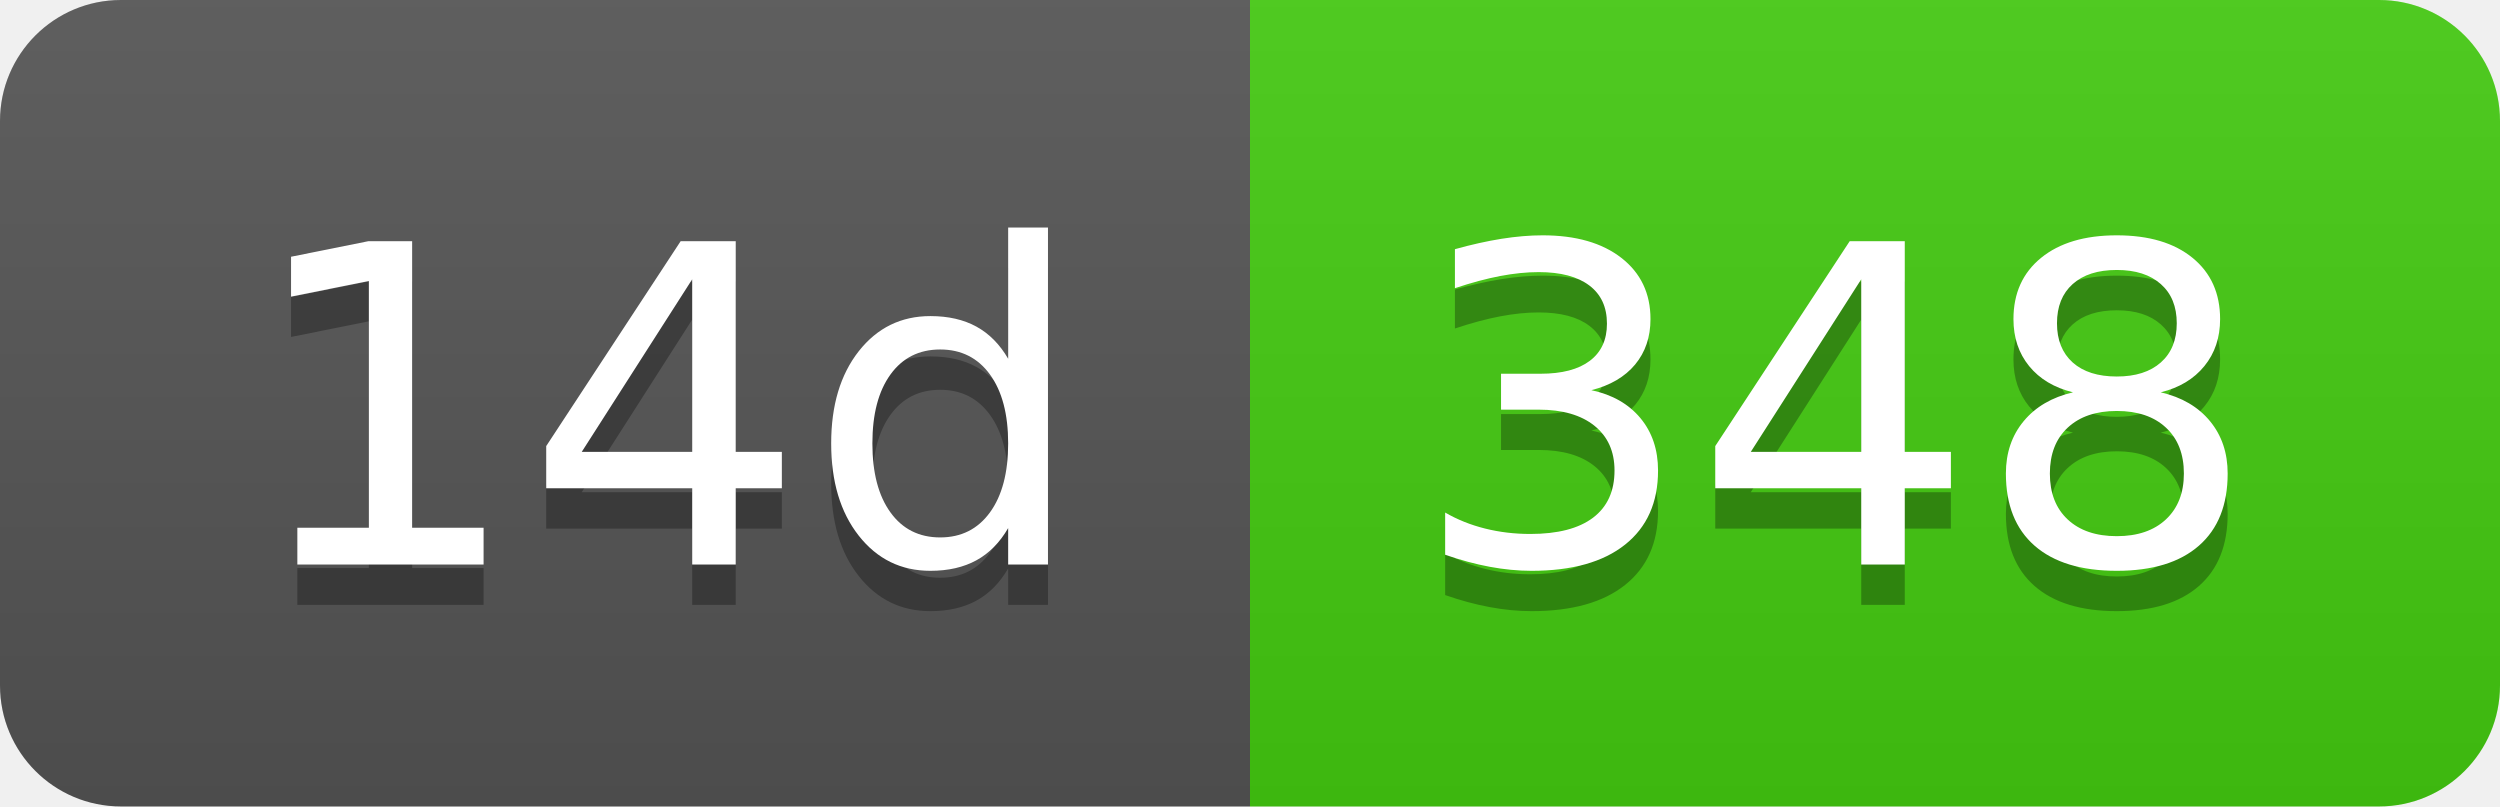
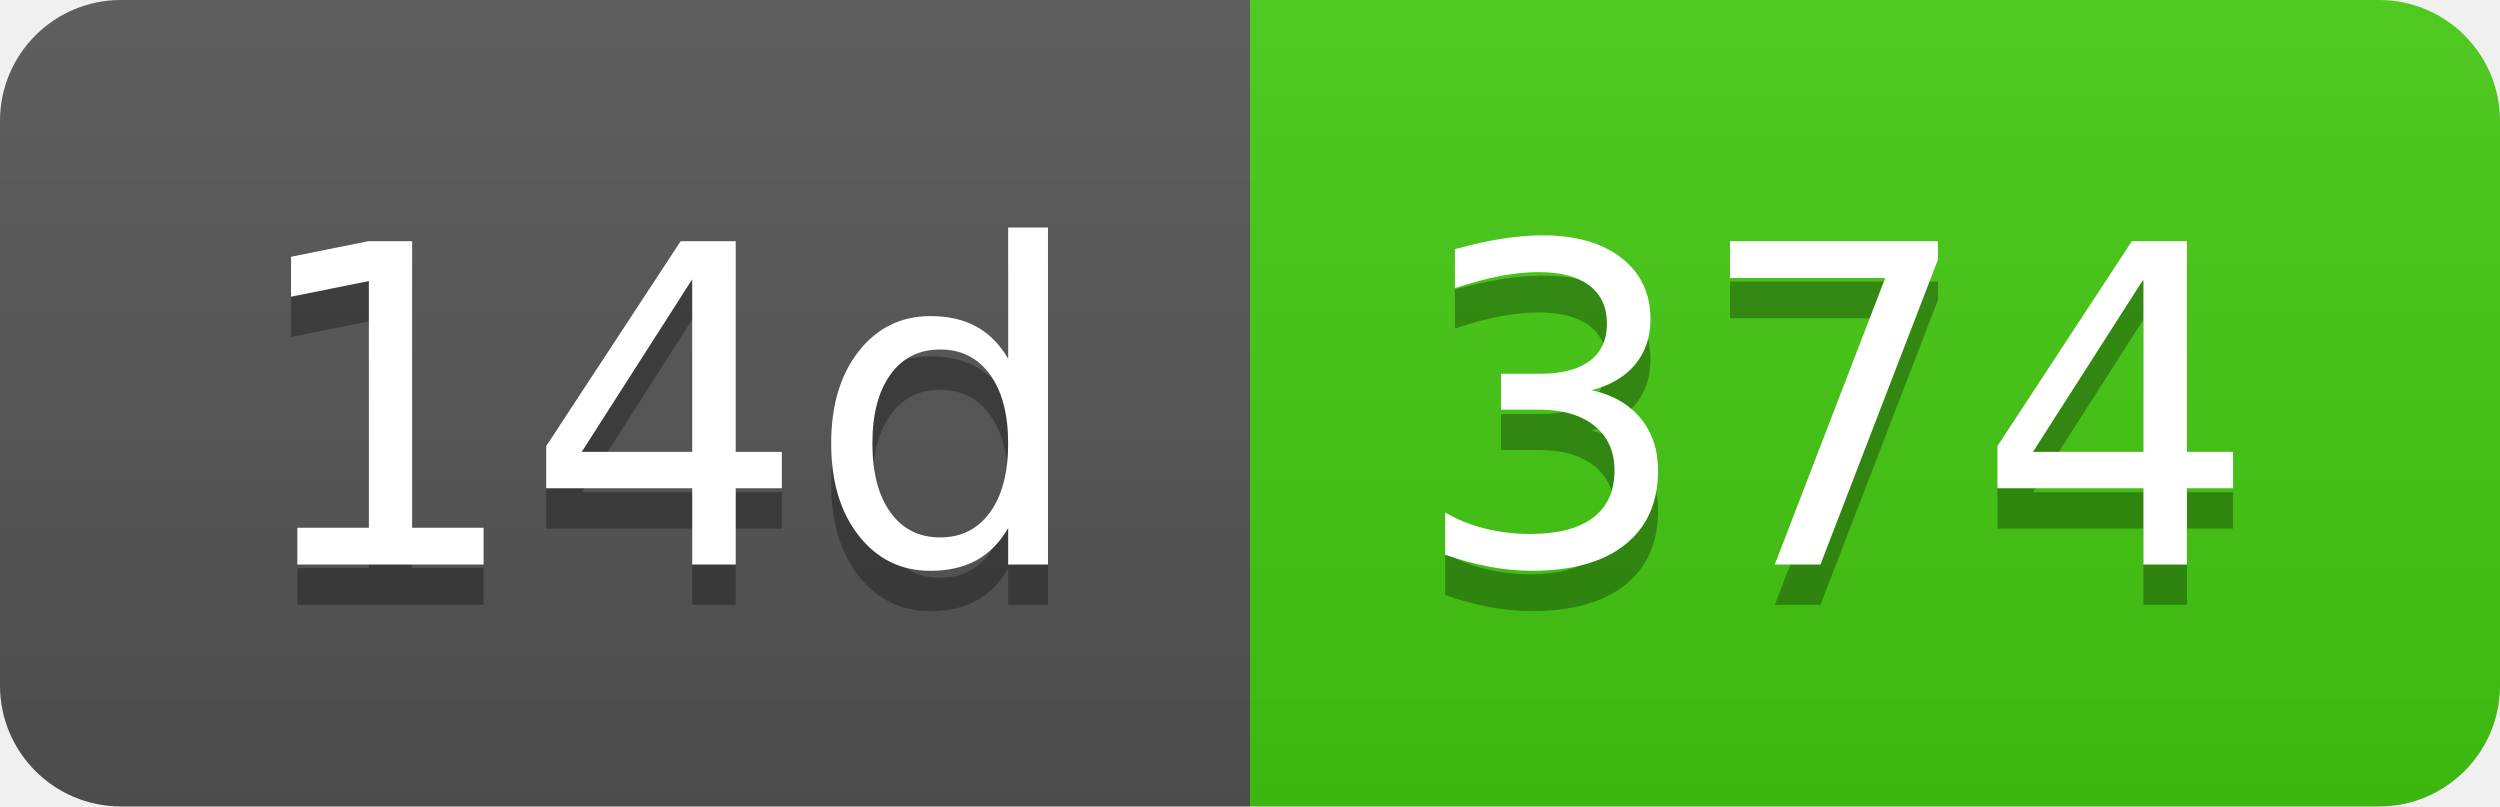
- <svg xmlns="http://www.w3.org/2000/svg" width="62" height="20" role="img" aria-label="14d: 348">
+ <svg xmlns="http://www.w3.org/2000/svg" width="62" height="20" role="img" aria-label="14d: 374">
  <linearGradient id="s" x2="0" y2="100%">
    <stop offset="0" stop-color="#bbb" stop-opacity=".1" />
    <stop offset="1" stop-opacity=".1" />
  </linearGradient>
  <clipPath id="r">
    <rect width="62" height="20" rx="3" fill="#fff" />
  </clipPath>
  <g clip-path="url(#r)">
    <rect width="31" height="20" fill="#555" />
    <rect x="31" width="31" height="20" fill="#4c1" />
    <rect width="62" height="20" fill="url(#s)" />
  </g>
  <g fill="#fff" text-anchor="middle" font-family="Verdana,Geneva,DejaVu Sans,sans-serif" text-rendering="geometricPrecision" font-size="110">
    <text aria-hidden="true" x="165" y="150" fill="#010101" fill-opacity=".3" transform="scale(.1)" textLength="210">14d</text>
    <text x="165" y="140" transform="scale(.1)" fill="#fff" textLength="210">14d</text>
-     <text aria-hidden="true" x="455" y="150" fill="#010101" fill-opacity=".3" transform="scale(.1)" textLength="210">348</text>
-     <text x="455" y="140" transform="scale(.1)" fill="#fff" textLength="210">348</text>
+     <text aria-hidden="true" x="455" y="150" fill="#010101" fill-opacity=".3" transform="scale(.1)" textLength="210">374</text>
+     <text x="455" y="140" transform="scale(.1)" fill="#fff" textLength="210">374</text>
  </g>
</svg>
